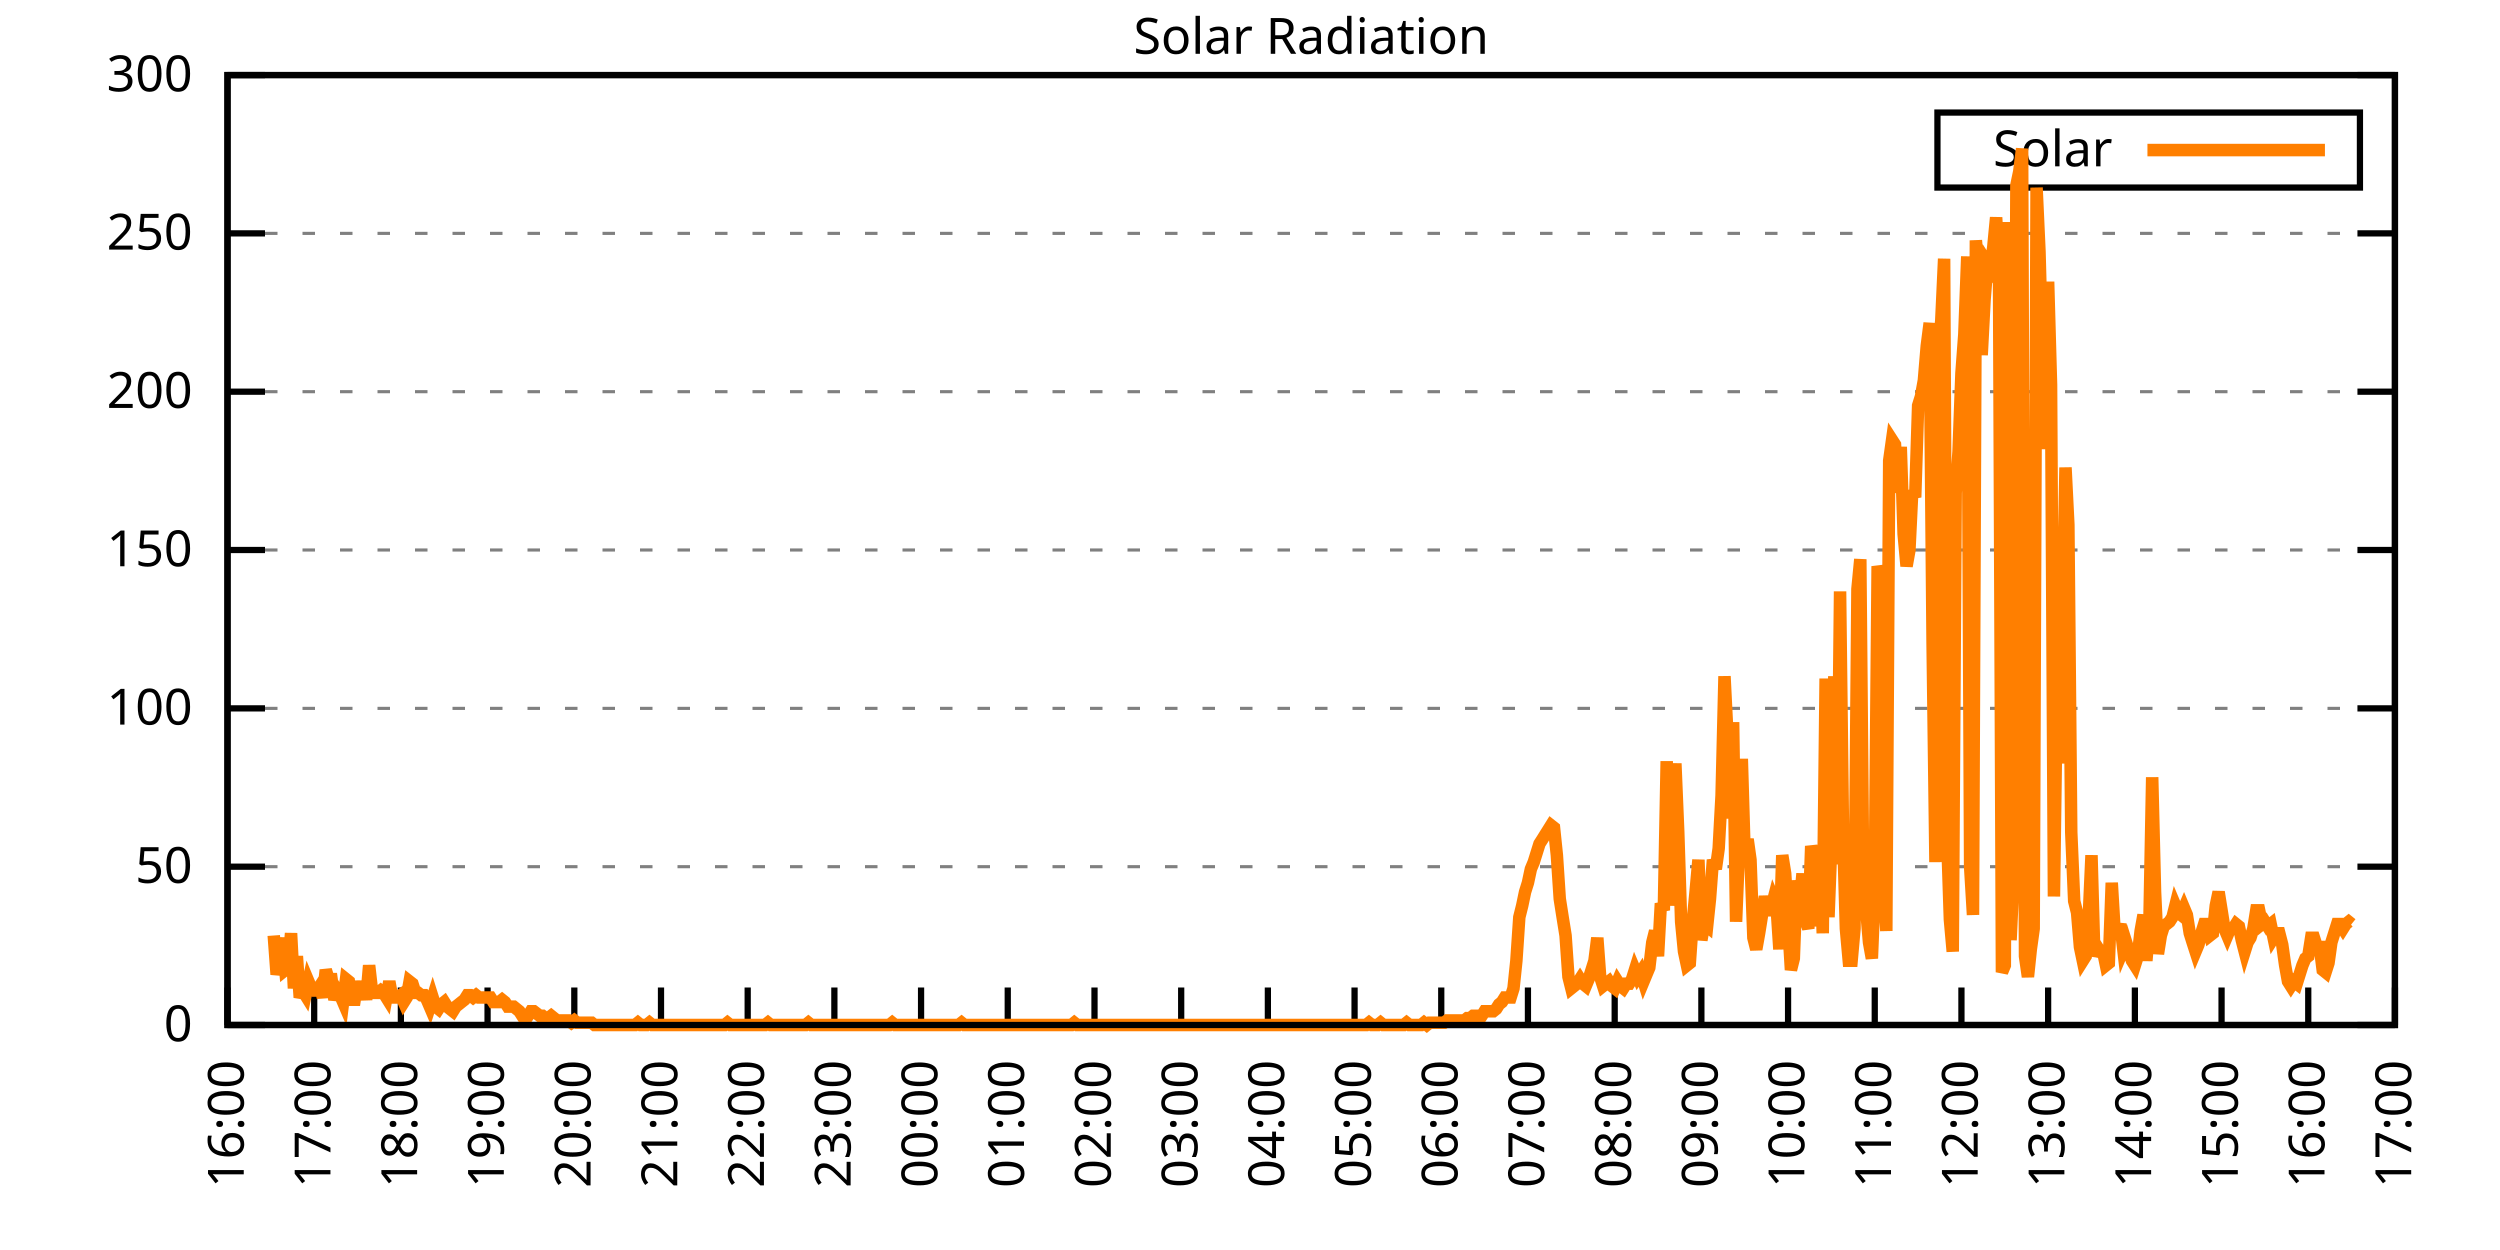
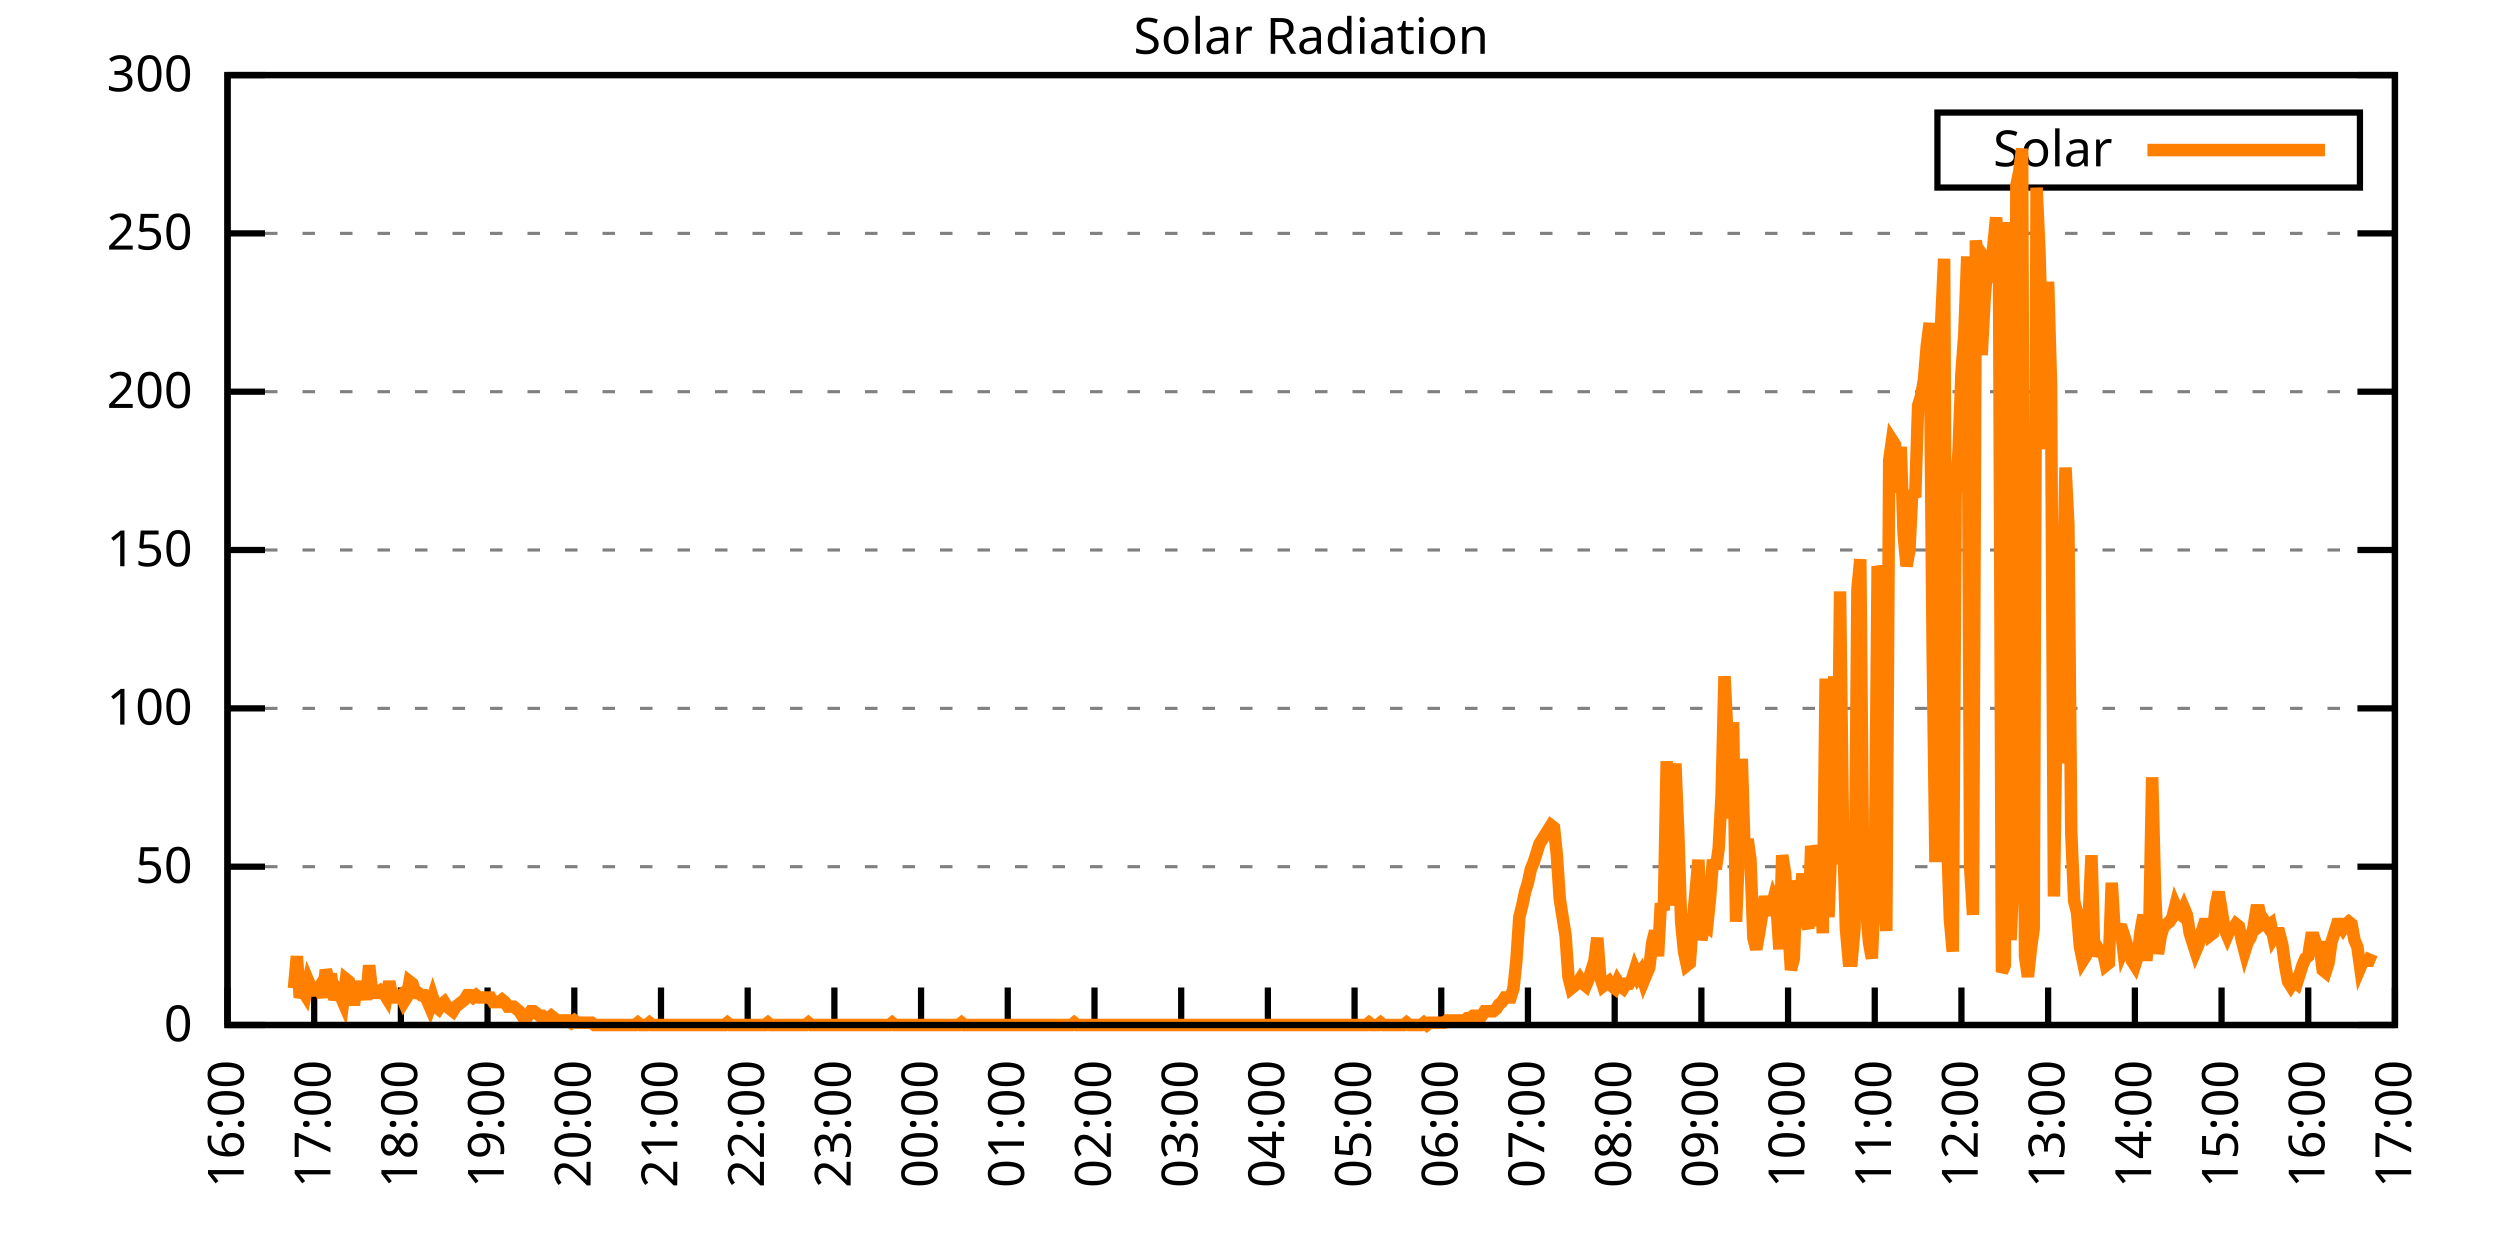
<svg xmlns="http://www.w3.org/2000/svg" xmlns:xlink="http://www.w3.org/1999/xlink" width="400" height="200" viewBox="0 0 400 200">
  <g id="gnuplot_canvas">
    <rect x="0" y="0" width="400" height="200" fill="none" />
    <defs>
      <circle id="gpDot" r="0.5" stroke-width="0.5" stroke="currentColor" />
      <path id="gpPt0" stroke-width="0.333" stroke="currentColor" d="M-1,0 h2 M0,-1 v2" />
      <path id="gpPt1" stroke-width="0.333" stroke="currentColor" d="M-1,-1 L1,1 M1,-1 L-1,1" />
      <path id="gpPt2" stroke-width="0.333" stroke="currentColor" d="M-1,0 L1,0 M0,-1 L0,1 M-1,-1 L1,1 M-1,1 L1,-1" />
      <rect id="gpPt3" stroke-width="0.333" stroke="currentColor" x="-1" y="-1" width="2" height="2" />
      <rect id="gpPt4" stroke-width="0.333" stroke="currentColor" fill="currentColor" x="-1" y="-1" width="2" height="2" />
      <circle id="gpPt5" stroke-width="0.333" stroke="currentColor" cx="0" cy="0" r="1" />
      <use xlink:href="#gpPt5" id="gpPt6" fill="currentColor" stroke="none" />
      <path id="gpPt7" stroke-width="0.333" stroke="currentColor" d="M0,-1.33 L-1.33,0.67 L1.33,0.67 z" />
      <use xlink:href="#gpPt7" id="gpPt8" fill="currentColor" stroke="none" />
      <use xlink:href="#gpPt7" id="gpPt9" stroke="currentColor" transform="rotate(180)" />
      <use xlink:href="#gpPt9" id="gpPt10" fill="currentColor" stroke="none" />
      <use xlink:href="#gpPt3" id="gpPt11" stroke="currentColor" transform="rotate(45)" />
      <use xlink:href="#gpPt11" id="gpPt12" fill="currentColor" stroke="none" />
      <path id="gpPt13" stroke-width="0.333" stroke="currentColor" d="M0,1.330 L1.265,0.411 L0.782,-1.067 L-0.782,-1.076 L-1.265,0.411 z" />
      <use xlink:href="#gpPt13" id="gpPt14" fill="currentColor" stroke="none" />
      <filter id="textbox" filterUnits="objectBoundingBox" x="0" y="0" height="1" width="1">
        <feFlood flood-color="white" flood-opacity="1" result="bgnd" />
        <feComposite in="SourceGraphic" in2="bgnd" operator="atop" />
      </filter>
      <filter id="greybox" filterUnits="objectBoundingBox" x="0" y="0" height="1" width="1">
        <feFlood flood-color="lightgrey" flood-opacity="1" result="grey" />
        <feComposite in="SourceGraphic" in2="grey" operator="atop" />
      </filter>
    </defs>
    <g fill="none" color="white" stroke="currentColor" stroke-width="1.00" stroke-linecap="butt" stroke-linejoin="miter">
</g>
    <g fill="none" color="black" stroke="currentColor" stroke-width="1.00" stroke-linecap="butt" stroke-linejoin="miter">
      <g stroke="none" shape-rendering="crispEdges">
        <polygon fill="rgb(255, 255, 255)" points="36.40,164.00 383.18,164.00 383.18,12.02 36.40,12.02 " />
      </g>
    </g>
    <g fill="none" color="black" stroke="currentColor" stroke-width="1.00" stroke-linecap="butt" stroke-linejoin="miter">
</g>
    <g fill="none" color="black" stroke="black" stroke-width="0.50" stroke-linecap="butt" stroke-linejoin="miter">
</g>
    <g fill="none" color="gray" stroke="currentColor" stroke-width="0.50" stroke-linecap="butt" stroke-linejoin="miter">
      <path stroke="gray" stroke-dasharray="2,4" class="gridline" d="M36.40,164.00 L383.19,164.00  " />
    </g>
    <g fill="none" color="gray" stroke="gray" stroke-width="1.00" stroke-linecap="butt" stroke-linejoin="miter">
</g>
    <g fill="none" color="black" stroke="currentColor" stroke-width="1.00" stroke-linecap="butt" stroke-linejoin="miter">
      <path stroke="black" d="M36.40,164.00 L42.40,164.00 M383.19,164.00 L377.19,164.00  " />
      <g transform="translate(30.80,166.60)" stroke="none" fill="black" font-family="Sans" font-size="8.00" text-anchor="end">
        <text>
          <tspan font-family="Sans"> 0</tspan>
        </text>
      </g>
    </g>
    <g fill="none" color="black" stroke="currentColor" stroke-width="1.00" stroke-linecap="butt" stroke-linejoin="miter">
</g>
    <g fill="none" color="black" stroke="black" stroke-width="0.50" stroke-linecap="butt" stroke-linejoin="miter">
</g>
    <g fill="none" color="gray" stroke="currentColor" stroke-width="0.50" stroke-linecap="butt" stroke-linejoin="miter">
      <path stroke="gray" stroke-dasharray="2,4" class="gridline" d="M36.40,138.67 L383.19,138.67  " />
    </g>
    <g fill="none" color="gray" stroke="gray" stroke-width="1.00" stroke-linecap="butt" stroke-linejoin="miter">
</g>
    <g fill="none" color="black" stroke="currentColor" stroke-width="1.00" stroke-linecap="butt" stroke-linejoin="miter">
      <path stroke="black" d="M36.40,138.67 L42.40,138.67 M383.19,138.67 L377.19,138.67  " />
      <g transform="translate(30.80,141.27)" stroke="none" fill="black" font-family="Sans" font-size="8.00" text-anchor="end">
        <text>
          <tspan font-family="Sans"> 50</tspan>
        </text>
      </g>
    </g>
    <g fill="none" color="black" stroke="currentColor" stroke-width="1.00" stroke-linecap="butt" stroke-linejoin="miter">
</g>
    <g fill="none" color="black" stroke="black" stroke-width="0.50" stroke-linecap="butt" stroke-linejoin="miter">
</g>
    <g fill="none" color="gray" stroke="currentColor" stroke-width="0.50" stroke-linecap="butt" stroke-linejoin="miter">
      <path stroke="gray" stroke-dasharray="2,4" class="gridline" d="M36.40,113.34 L383.19,113.34  " />
    </g>
    <g fill="none" color="gray" stroke="gray" stroke-width="1.00" stroke-linecap="butt" stroke-linejoin="miter">
</g>
    <g fill="none" color="black" stroke="currentColor" stroke-width="1.00" stroke-linecap="butt" stroke-linejoin="miter">
      <path stroke="black" d="M36.40,113.34 L42.40,113.34 M383.19,113.34 L377.19,113.34  " />
      <g transform="translate(30.80,115.94)" stroke="none" fill="black" font-family="Sans" font-size="8.00" text-anchor="end">
        <text>
          <tspan font-family="Sans"> 100</tspan>
        </text>
      </g>
    </g>
    <g fill="none" color="black" stroke="currentColor" stroke-width="1.00" stroke-linecap="butt" stroke-linejoin="miter">
</g>
    <g fill="none" color="black" stroke="black" stroke-width="0.50" stroke-linecap="butt" stroke-linejoin="miter">
</g>
    <g fill="none" color="gray" stroke="currentColor" stroke-width="0.50" stroke-linecap="butt" stroke-linejoin="miter">
      <path stroke="gray" stroke-dasharray="2,4" class="gridline" d="M36.40,88.00 L383.19,88.00  " />
    </g>
    <g fill="none" color="gray" stroke="gray" stroke-width="1.00" stroke-linecap="butt" stroke-linejoin="miter">
</g>
    <g fill="none" color="black" stroke="currentColor" stroke-width="1.00" stroke-linecap="butt" stroke-linejoin="miter">
      <path stroke="black" d="M36.40,88.00 L42.40,88.00 M383.19,88.00 L377.19,88.00  " />
      <g transform="translate(30.80,90.60)" stroke="none" fill="black" font-family="Sans" font-size="8.00" text-anchor="end">
        <text>
          <tspan font-family="Sans"> 150</tspan>
        </text>
      </g>
    </g>
    <g fill="none" color="black" stroke="currentColor" stroke-width="1.00" stroke-linecap="butt" stroke-linejoin="miter">
</g>
    <g fill="none" color="black" stroke="black" stroke-width="0.50" stroke-linecap="butt" stroke-linejoin="miter">
</g>
    <g fill="none" color="gray" stroke="currentColor" stroke-width="0.50" stroke-linecap="butt" stroke-linejoin="miter">
      <path stroke="gray" stroke-dasharray="2,4" class="gridline" d="M36.40,62.67 L383.19,62.67  " />
    </g>
    <g fill="none" color="gray" stroke="gray" stroke-width="1.00" stroke-linecap="butt" stroke-linejoin="miter">
</g>
    <g fill="none" color="black" stroke="currentColor" stroke-width="1.00" stroke-linecap="butt" stroke-linejoin="miter">
      <path stroke="black" d="M36.40,62.67 L42.40,62.67 M383.19,62.67 L377.19,62.67  " />
      <g transform="translate(30.80,65.27)" stroke="none" fill="black" font-family="Sans" font-size="8.00" text-anchor="end">
        <text>
          <tspan font-family="Sans"> 200</tspan>
        </text>
      </g>
    </g>
    <g fill="none" color="black" stroke="currentColor" stroke-width="1.00" stroke-linecap="butt" stroke-linejoin="miter">
</g>
    <g fill="none" color="black" stroke="black" stroke-width="0.50" stroke-linecap="butt" stroke-linejoin="miter">
</g>
    <g fill="none" color="gray" stroke="currentColor" stroke-width="0.50" stroke-linecap="butt" stroke-linejoin="miter">
      <path stroke="gray" stroke-dasharray="2,4" class="gridline" d="M36.40,37.34 L383.19,37.34  " />
    </g>
    <g fill="none" color="gray" stroke="gray" stroke-width="1.00" stroke-linecap="butt" stroke-linejoin="miter">
</g>
    <g fill="none" color="black" stroke="currentColor" stroke-width="1.00" stroke-linecap="butt" stroke-linejoin="miter">
      <path stroke="black" d="M36.40,37.34 L42.40,37.34 M383.19,37.34 L377.19,37.34  " />
      <g transform="translate(30.80,39.94)" stroke="none" fill="black" font-family="Sans" font-size="8.00" text-anchor="end">
        <text>
          <tspan font-family="Sans"> 250</tspan>
        </text>
      </g>
    </g>
    <g fill="none" color="black" stroke="currentColor" stroke-width="1.00" stroke-linecap="butt" stroke-linejoin="miter">
</g>
    <g fill="none" color="black" stroke="black" stroke-width="0.50" stroke-linecap="butt" stroke-linejoin="miter">
</g>
    <g fill="none" color="gray" stroke="currentColor" stroke-width="0.50" stroke-linecap="butt" stroke-linejoin="miter">
      <path stroke="gray" stroke-dasharray="2,4" class="gridline" d="M36.40,12.01 L383.19,12.01  " />
    </g>
    <g fill="none" color="gray" stroke="gray" stroke-width="1.00" stroke-linecap="butt" stroke-linejoin="miter">
</g>
    <g fill="none" color="black" stroke="currentColor" stroke-width="1.00" stroke-linecap="butt" stroke-linejoin="miter">
      <path stroke="black" d="M36.40,12.01 L42.40,12.01 M383.19,12.01 L377.19,12.01  " />
      <g transform="translate(30.80,14.61)" stroke="none" fill="black" font-family="Sans" font-size="8.00" text-anchor="end">
        <text>
          <tspan font-family="Sans"> 300</tspan>
        </text>
      </g>
    </g>
    <g fill="none" color="black" stroke="currentColor" stroke-width="1.00" stroke-linecap="butt" stroke-linejoin="miter">
      <path stroke="black" d="M36.40,164.00 L36.40,158.00  " />
      <g transform="translate(39.00,169.60) rotate(270.00)" stroke="none" fill="black" font-family="Sans" font-size="8.00" text-anchor="end">
        <text>
          <tspan font-family="Sans">16:00</tspan>
        </text>
      </g>
    </g>
    <g fill="none" color="black" stroke="currentColor" stroke-width="1.00" stroke-linecap="butt" stroke-linejoin="miter">
      <path stroke="black" d="M50.27,164.00 L50.27,158.00  " />
      <g transform="translate(52.87,169.60) rotate(270.00)" stroke="none" fill="black" font-family="Sans" font-size="8.00" text-anchor="end">
        <text>
          <tspan font-family="Sans">17:00</tspan>
        </text>
      </g>
    </g>
    <g fill="none" color="black" stroke="currentColor" stroke-width="1.00" stroke-linecap="butt" stroke-linejoin="miter">
      <path stroke="black" d="M64.14,164.00 L64.14,158.00  " />
      <g transform="translate(66.74,169.60) rotate(270.00)" stroke="none" fill="black" font-family="Sans" font-size="8.00" text-anchor="end">
        <text>
          <tspan font-family="Sans">18:00</tspan>
        </text>
      </g>
    </g>
    <g fill="none" color="black" stroke="currentColor" stroke-width="1.00" stroke-linecap="butt" stroke-linejoin="miter">
      <path stroke="black" d="M78.01,164.00 L78.01,158.00  " />
      <g transform="translate(80.61,169.60) rotate(270.00)" stroke="none" fill="black" font-family="Sans" font-size="8.00" text-anchor="end">
        <text>
          <tspan font-family="Sans">19:00</tspan>
        </text>
      </g>
    </g>
    <g fill="none" color="black" stroke="currentColor" stroke-width="1.00" stroke-linecap="butt" stroke-linejoin="miter">
      <path stroke="black" d="M91.89,164.00 L91.89,158.00  " />
      <g transform="translate(94.49,169.60) rotate(270.00)" stroke="none" fill="black" font-family="Sans" font-size="8.00" text-anchor="end">
        <text>
          <tspan font-family="Sans">20:00</tspan>
        </text>
      </g>
    </g>
    <g fill="none" color="black" stroke="currentColor" stroke-width="1.00" stroke-linecap="butt" stroke-linejoin="miter">
      <path stroke="black" d="M105.76,164.00 L105.76,158.00  " />
      <g transform="translate(108.36,169.60) rotate(270.00)" stroke="none" fill="black" font-family="Sans" font-size="8.00" text-anchor="end">
        <text>
          <tspan font-family="Sans">21:00</tspan>
        </text>
      </g>
    </g>
    <g fill="none" color="black" stroke="currentColor" stroke-width="1.00" stroke-linecap="butt" stroke-linejoin="miter">
      <path stroke="black" d="M119.63,164.00 L119.63,158.00  " />
      <g transform="translate(122.23,169.60) rotate(270.00)" stroke="none" fill="black" font-family="Sans" font-size="8.00" text-anchor="end">
        <text>
          <tspan font-family="Sans">22:00</tspan>
        </text>
      </g>
    </g>
    <g fill="none" color="black" stroke="currentColor" stroke-width="1.00" stroke-linecap="butt" stroke-linejoin="miter">
      <path stroke="black" d="M133.50,164.00 L133.50,158.00  " />
      <g transform="translate(136.10,169.60) rotate(270.00)" stroke="none" fill="black" font-family="Sans" font-size="8.00" text-anchor="end">
        <text>
          <tspan font-family="Sans">23:00</tspan>
        </text>
      </g>
    </g>
    <g fill="none" color="black" stroke="currentColor" stroke-width="1.00" stroke-linecap="butt" stroke-linejoin="miter">
      <path stroke="black" d="M147.37,164.00 L147.37,158.00  " />
      <g transform="translate(149.97,169.60) rotate(270.00)" stroke="none" fill="black" font-family="Sans" font-size="8.00" text-anchor="end">
        <text>
          <tspan font-family="Sans">00:00</tspan>
        </text>
      </g>
    </g>
    <g fill="none" color="black" stroke="currentColor" stroke-width="1.00" stroke-linecap="butt" stroke-linejoin="miter">
      <path stroke="black" d="M161.24,164.00 L161.24,158.00  " />
      <g transform="translate(163.84,169.60) rotate(270.00)" stroke="none" fill="black" font-family="Sans" font-size="8.00" text-anchor="end">
        <text>
          <tspan font-family="Sans">01:00</tspan>
        </text>
      </g>
    </g>
    <g fill="none" color="black" stroke="currentColor" stroke-width="1.00" stroke-linecap="butt" stroke-linejoin="miter">
      <path stroke="black" d="M175.12,164.00 L175.12,158.00  " />
      <g transform="translate(177.72,169.60) rotate(270.00)" stroke="none" fill="black" font-family="Sans" font-size="8.00" text-anchor="end">
        <text>
          <tspan font-family="Sans">02:00</tspan>
        </text>
      </g>
    </g>
    <g fill="none" color="black" stroke="currentColor" stroke-width="1.00" stroke-linecap="butt" stroke-linejoin="miter">
      <path stroke="black" d="M188.99,164.00 L188.99,158.00  " />
      <g transform="translate(191.59,169.60) rotate(270.00)" stroke="none" fill="black" font-family="Sans" font-size="8.00" text-anchor="end">
        <text>
          <tspan font-family="Sans">03:00</tspan>
        </text>
      </g>
    </g>
    <g fill="none" color="black" stroke="currentColor" stroke-width="1.00" stroke-linecap="butt" stroke-linejoin="miter">
      <path stroke="black" d="M202.86,164.00 L202.86,158.00  " />
      <g transform="translate(205.46,169.60) rotate(270.00)" stroke="none" fill="black" font-family="Sans" font-size="8.00" text-anchor="end">
        <text>
          <tspan font-family="Sans">04:00</tspan>
        </text>
      </g>
    </g>
    <g fill="none" color="black" stroke="currentColor" stroke-width="1.00" stroke-linecap="butt" stroke-linejoin="miter">
      <path stroke="black" d="M216.73,164.00 L216.73,158.00  " />
      <g transform="translate(219.33,169.60) rotate(270.00)" stroke="none" fill="black" font-family="Sans" font-size="8.00" text-anchor="end">
        <text>
          <tspan font-family="Sans">05:00</tspan>
        </text>
      </g>
    </g>
    <g fill="none" color="black" stroke="currentColor" stroke-width="1.00" stroke-linecap="butt" stroke-linejoin="miter">
      <path stroke="black" d="M230.60,164.00 L230.60,158.00  " />
      <g transform="translate(233.20,169.60) rotate(270.00)" stroke="none" fill="black" font-family="Sans" font-size="8.00" text-anchor="end">
        <text>
          <tspan font-family="Sans">06:00</tspan>
        </text>
      </g>
    </g>
    <g fill="none" color="black" stroke="currentColor" stroke-width="1.00" stroke-linecap="butt" stroke-linejoin="miter">
      <path stroke="black" d="M244.47,164.00 L244.47,158.00  " />
      <g transform="translate(247.07,169.60) rotate(270.00)" stroke="none" fill="black" font-family="Sans" font-size="8.00" text-anchor="end">
        <text>
          <tspan font-family="Sans">07:00</tspan>
        </text>
      </g>
    </g>
    <g fill="none" color="black" stroke="currentColor" stroke-width="1.00" stroke-linecap="butt" stroke-linejoin="miter">
      <path stroke="black" d="M258.35,164.00 L258.35,158.00  " />
      <g transform="translate(260.95,169.60) rotate(270.00)" stroke="none" fill="black" font-family="Sans" font-size="8.00" text-anchor="end">
        <text>
          <tspan font-family="Sans">08:00</tspan>
        </text>
      </g>
    </g>
    <g fill="none" color="black" stroke="currentColor" stroke-width="1.00" stroke-linecap="butt" stroke-linejoin="miter">
      <path stroke="black" d="M272.22,164.00 L272.22,158.00  " />
      <g transform="translate(274.82,169.60) rotate(270.00)" stroke="none" fill="black" font-family="Sans" font-size="8.00" text-anchor="end">
        <text>
          <tspan font-family="Sans">09:00</tspan>
        </text>
      </g>
    </g>
    <g fill="none" color="black" stroke="currentColor" stroke-width="1.00" stroke-linecap="butt" stroke-linejoin="miter">
      <path stroke="black" d="M286.09,164.00 L286.09,158.00  " />
      <g transform="translate(288.69,169.60) rotate(270.00)" stroke="none" fill="black" font-family="Sans" font-size="8.00" text-anchor="end">
        <text>
          <tspan font-family="Sans">10:00</tspan>
        </text>
      </g>
    </g>
    <g fill="none" color="black" stroke="currentColor" stroke-width="1.00" stroke-linecap="butt" stroke-linejoin="miter">
      <path stroke="black" d="M299.96,164.00 L299.96,158.00  " />
      <g transform="translate(302.56,169.60) rotate(270.00)" stroke="none" fill="black" font-family="Sans" font-size="8.00" text-anchor="end">
        <text>
          <tspan font-family="Sans">11:00</tspan>
        </text>
      </g>
    </g>
    <g fill="none" color="black" stroke="currentColor" stroke-width="1.00" stroke-linecap="butt" stroke-linejoin="miter">
      <path stroke="black" d="M313.83,164.00 L313.83,158.00  " />
      <g transform="translate(316.43,169.60) rotate(270.00)" stroke="none" fill="black" font-family="Sans" font-size="8.00" text-anchor="end">
        <text>
          <tspan font-family="Sans">12:00</tspan>
        </text>
      </g>
    </g>
    <g fill="none" color="black" stroke="currentColor" stroke-width="1.00" stroke-linecap="butt" stroke-linejoin="miter">
      <path stroke="black" d="M327.70,164.00 L327.70,158.00  " />
      <g transform="translate(330.30,169.60) rotate(270.00)" stroke="none" fill="black" font-family="Sans" font-size="8.00" text-anchor="end">
        <text>
          <tspan font-family="Sans">13:00</tspan>
        </text>
      </g>
    </g>
    <g fill="none" color="black" stroke="currentColor" stroke-width="1.00" stroke-linecap="butt" stroke-linejoin="miter">
      <path stroke="black" d="M341.58,164.00 L341.58,158.00  " />
      <g transform="translate(344.18,169.60) rotate(270.00)" stroke="none" fill="black" font-family="Sans" font-size="8.00" text-anchor="end">
        <text>
          <tspan font-family="Sans">14:00</tspan>
        </text>
      </g>
    </g>
    <g fill="none" color="black" stroke="currentColor" stroke-width="1.00" stroke-linecap="butt" stroke-linejoin="miter">
      <path stroke="black" d="M355.45,164.00 L355.45,158.00  " />
      <g transform="translate(358.05,169.60) rotate(270.00)" stroke="none" fill="black" font-family="Sans" font-size="8.00" text-anchor="end">
        <text>
          <tspan font-family="Sans">15:00</tspan>
        </text>
      </g>
    </g>
    <g fill="none" color="black" stroke="currentColor" stroke-width="1.00" stroke-linecap="butt" stroke-linejoin="miter">
      <path stroke="black" d="M369.32,164.00 L369.32,158.00  " />
      <g transform="translate(371.92,169.60) rotate(270.00)" stroke="none" fill="black" font-family="Sans" font-size="8.00" text-anchor="end">
        <text>
          <tspan font-family="Sans">16:00</tspan>
        </text>
      </g>
    </g>
    <g fill="none" color="black" stroke="currentColor" stroke-width="1.00" stroke-linecap="butt" stroke-linejoin="miter">
      <path stroke="black" d="M383.19,164.00 L383.19,158.00  " />
      <g transform="translate(385.79,169.60) rotate(270.00)" stroke="none" fill="black" font-family="Sans" font-size="8.00" text-anchor="end">
        <text>
          <tspan font-family="Sans">17:00</tspan>
        </text>
      </g>
    </g>
    <g fill="none" color="black" stroke="currentColor" stroke-width="1.00" stroke-linecap="butt" stroke-linejoin="miter">
</g>
    <g fill="none" color="black" stroke="currentColor" stroke-width="1.00" stroke-linecap="butt" stroke-linejoin="miter">
      <path stroke="black" d="M36.40,12.01 L36.40,164.00 L383.19,164.00 L383.19,12.01 L36.40,12.01 Z  " />
    </g>
    <g fill="none" color="black" stroke="currentColor" stroke-width="1.00" stroke-linecap="butt" stroke-linejoin="miter">
</g>
    <g fill="none" color="black" stroke="currentColor" stroke-width="1.00" stroke-linecap="butt" stroke-linejoin="miter">
      <path stroke="black" d="M309.99,30.01 L309.99,18.01 L377.59,18.01 L377.59,30.01 L309.99,30.01 Z  " />
    </g>
    <g id="Solar_Radiation_plot_1">
      <g fill="none" color="white" stroke="black" stroke-width="2.00" stroke-linecap="butt" stroke-linejoin="miter">
</g>
      <g fill="none" color="black" stroke="currentColor" stroke-width="2.00" stroke-linecap="butt" stroke-linejoin="miter">
        <g transform="translate(337.99,26.61)" stroke="none" fill="black" font-family="Sans" font-size="8.00" text-anchor="end">
          <text>
            <tspan font-family="Sans">Solar</tspan>
          </text>
        </g>
      </g>
      <g fill="none" color="black" stroke="currentColor" stroke-width="2.00" stroke-linecap="butt" stroke-linejoin="miter">
-         <path stroke="rgb(255, 127,   0)" d="M343.59,24.01 L371.99,24.01 M43.80,149.68 L44.26,155.92 L44.72,154.09 L45.19,150.05 L45.65,155.19 L46.11,154.82   L46.57,149.32 L47.03,158.13 L47.50,152.99 L47.96,159.60 L48.42,158.49 L48.88,159.23 L49.35,157.03 L49.81,158.13   L50.27,158.49 L50.73,158.49 L51.20,157.76 L51.66,159.60 L52.12,155.19 L52.58,156.66 L53.05,156.66 L53.51,159.96   L53.97,158.49 L54.43,159.23 L54.90,160.33 L55.36,156.66 L55.82,157.03 L56.28,159.96 L56.75,159.96 L57.21,157.03   L57.67,159.60 L58.13,157.03 L58.59,159.96 L59.06,154.46 L59.52,158.49 L59.98,158.86 L60.44,158.86 L60.91,158.49   L61.37,158.86 L61.83,159.60 L62.29,157.03 L62.76,159.60 L63.22,159.60 L63.68,159.60 L64.14,159.23 L64.61,160.33   L65.07,159.60 L65.53,157.03 L65.99,157.39 L66.46,158.86 L66.92,158.86 L67.38,159.23 L67.84,159.23 L68.30,159.96   L68.77,161.06 L69.23,159.60 L69.69,161.06 L70.15,161.43 L70.62,160.70 L71.08,160.33 L71.54,161.06 L72.00,161.43   L72.47,161.80 L72.93,161.06 L73.39,160.70 L73.85,160.33 L74.32,159.96 L74.78,159.23 L75.24,159.23 L75.70,159.60   L76.17,159.23 L76.63,159.60 L77.09,159.60 L77.55,159.60 L78.01,159.60 L78.48,159.60 L78.94,160.33 L79.40,160.33   L79.86,160.33 L80.33,159.96 L80.79,160.33 L81.25,161.06 L81.71,161.06 L82.18,161.06 L82.64,161.43 L83.10,161.80   L83.56,162.53 L84.03,162.53 L84.49,162.53 L84.95,161.80 L85.41,161.80 L85.88,162.16 L86.34,162.53 L86.80,162.53   L87.26,162.90 L87.72,162.90 L88.19,162.53 L88.65,162.90 L89.11,163.27 L89.57,163.27 L90.04,163.27 L90.50,163.27   L90.96,163.27 L91.42,163.63 L91.89,163.27 L92.35,163.63 L92.81,163.63 L93.27,163.63 L93.74,163.63 L94.20,163.63   L94.66,163.63 L95.12,164.00 L95.59,164.00 L96.05,164.00 L96.51,164.00 L96.97,164.00 L97.44,164.00 L97.90,164.00   L98.36,164.00 L98.82,164.00 L99.28,164.00 L99.75,164.00 L100.21,164.00 L100.67,164.00 L101.13,164.00 L101.60,164.00   L102.06,163.63 L102.52,164.00 L102.98,164.00 L103.45,164.00 L103.91,163.63 L104.37,164.00 L104.83,164.00 L105.30,164.00   L105.76,164.00 L106.22,164.00 L106.68,164.00 L107.15,164.00 L107.61,164.00 L108.07,164.00 L108.53,164.00 L108.99,164.00   L109.46,164.00 L109.92,164.00 L110.38,164.00 L110.84,164.00 L111.31,164.00 L111.77,164.00 L112.23,164.00 L112.69,164.00   L113.16,164.00 L113.62,164.00 L114.08,164.00 L114.54,164.00 L115.01,164.00 L115.47,164.00 L115.93,164.00 L116.39,163.63   L116.86,164.00 L117.32,164.00 L117.78,164.00 L118.24,164.00 L118.70,164.00 L119.17,164.00 L119.63,164.00 L120.09,164.00   L120.55,164.00 L121.02,164.00 L121.48,164.00 L121.94,164.00 L122.40,164.00 L122.87,163.63 L123.33,164.00 L123.79,164.00   L124.25,164.00 L124.72,164.00 L125.18,164.00 L125.64,164.00 L126.10,164.00 L126.57,164.00 L127.03,164.00 L127.49,164.00   L127.95,164.00 L128.41,164.00 L128.88,164.00 L129.34,163.63 L129.80,164.00 L130.26,164.00 L130.73,164.00 L131.19,164.00   L131.65,164.00 L132.11,164.00 L132.58,164.00 L133.04,164.00 L133.50,164.00 L133.96,164.00 L134.43,164.00 L134.89,164.00   L135.35,164.00 L135.81,164.00 L136.28,164.00 L136.74,164.00 L137.20,164.00 L137.66,164.00 L138.13,164.00 L138.59,164.00   L139.05,164.00 L139.51,164.00 L139.97,164.00 L140.44,164.00 L140.90,164.00 L141.36,164.00 L141.82,164.00 L142.29,164.00   L142.75,163.63 L143.21,164.00 L143.67,164.00 L144.14,164.00 L144.60,164.00 L145.06,164.00 L145.52,164.00 L145.99,164.00   L146.45,164.00 L146.91,164.00 L147.37,164.00 L147.84,164.00 L148.30,164.00 L148.76,164.00 L149.22,164.00 L149.68,164.00   L150.15,164.00 L150.61,164.00 L151.07,164.00 L151.53,164.00 L152.00,164.00 L152.46,164.00 L152.92,164.00 L153.38,164.00   L153.85,163.63 L154.31,164.00 L154.77,164.00 L155.23,164.00 L155.70,164.00 L156.16,164.00 L156.62,164.00 L157.08,164.00   L157.55,164.00 L158.01,164.00 L158.47,164.00 L158.93,164.00 L159.39,164.00 L159.86,164.00 L160.32,164.00 L160.78,164.00   L161.24,164.00 L161.71,164.00 L162.17,164.00 L162.63,164.00 L163.09,164.00 L163.56,164.00 L164.02,164.00 L164.48,164.00   L164.94,164.00 L165.41,164.00 L165.87,164.00 L166.33,164.00 L166.79,164.00 L167.26,164.00 L167.72,164.00 L168.18,164.00   L168.64,164.00 L169.10,164.00 L169.57,164.00 L170.03,164.00 L170.49,164.00 L170.95,164.00 L171.42,164.00 L171.88,163.63   L172.34,164.00 L172.80,164.00 L173.27,164.00 L173.73,164.00 L174.19,164.00 L174.65,164.00 L175.12,164.00 L175.58,164.00   L176.04,164.00 L176.50,164.00 L176.97,164.00 L177.43,164.00 L177.89,164.00 L178.35,164.00 L178.82,164.00 L179.28,164.00   L179.74,164.00 L180.20,164.00 L180.66,164.00 L181.13,164.00 L181.59,164.00 L182.05,164.00 L182.51,164.00 L182.98,164.00   L183.44,164.00 L183.90,164.00 L184.36,164.00 L184.83,164.00 L185.29,164.00 L185.75,164.00 L186.21,164.00 L186.68,164.00   L187.14,164.00 L187.60,164.00 L188.06,164.00 L188.53,164.00 L188.99,164.00 L189.45,164.00 L189.91,164.00 L190.37,164.00   L190.84,164.00 L191.30,164.00 L191.76,164.00 L192.22,164.00 L192.69,164.00 L193.15,164.00 L193.61,164.00 L194.07,164.00   L194.54,164.00 L195.00,164.00 L195.46,164.00 L195.92,164.00 L196.39,164.00 L196.85,164.00 L197.31,164.00 L197.77,164.00   L198.24,164.00 L198.70,164.00 L199.16,164.00 L199.62,164.00 L200.08,164.00 L200.55,164.00 L201.01,164.00 L201.47,164.00   L201.93,164.00 L202.40,164.00 L202.86,164.00 L203.32,164.00 L203.78,164.00 L204.25,164.00 L204.71,164.00 L205.17,164.00   L205.63,164.00 L206.10,164.00 L206.56,164.00 L207.02,164.00 L207.48,164.00 L207.95,164.00 L208.41,164.00 L208.87,164.00   L209.33,164.00 L209.80,164.00 L210.26,164.00 L210.72,164.00 L211.18,164.00 L211.64,164.00 L212.11,164.00 L212.57,164.00   L213.03,164.00 L213.49,164.00 L213.96,164.00 L214.42,164.00 L214.88,164.00 L215.34,164.00 L215.81,164.00 L216.27,164.00   L216.73,164.00 L217.19,164.00 L217.66,164.00 L218.12,164.00 L218.58,164.00 L219.04,163.63 L219.51,164.00 L219.97,164.00   L220.43,164.00 L220.89,163.63 L221.35,164.00 L221.82,164.00 L222.28,164.00 L222.74,164.00 L223.20,164.00 L223.67,164.00   L224.13,164.00 L224.59,164.00 L225.05,163.63 L225.52,164.00 L225.98,164.00 L226.44,164.00 L226.90,164.00 L227.37,164.00   L227.83,163.63 L228.29,164.00 L228.75,163.63 L229.22,163.63 L229.68,163.63 L230.14,163.63 L230.60,163.63 L231.06,163.63   L231.53,163.27 L231.99,163.27 L232.45,163.27 L232.91,163.27 L233.38,163.27 L233.84,163.27 L234.30,163.27 L234.76,162.90   L235.23,162.90 L235.69,162.53 L236.15,162.53 L236.61,162.53 L237.08,162.53 L237.54,161.80 L238.00,161.80 L238.46,161.80   L238.93,161.80 L239.39,161.43 L239.85,160.70 L240.31,160.33 L240.77,159.60 L241.24,159.60 L241.70,159.60 L242.16,158.13   L242.62,153.72 L243.09,146.75 L243.55,144.91 L244.01,142.71 L244.47,141.24 L244.94,139.04 L245.40,137.94 L245.86,136.47   L246.32,135.00 L246.79,134.27 L247.25,133.53 L247.71,132.80 L248.17,132.06 L248.64,132.43 L249.10,136.84 L249.56,143.81   L250.02,146.75 L250.49,149.68 L250.95,156.29 L251.41,158.13 L251.87,157.76 L252.33,157.39 L252.80,156.66 L253.26,157.39   L253.72,157.76 L254.18,156.66 L254.65,155.19 L255.11,153.72 L255.57,150.05 L256.03,156.29 L256.50,157.76 L256.96,157.39   L257.42,157.03 L257.88,157.76 L258.35,158.13 L258.81,157.03 L259.27,157.76 L259.73,158.13 L260.20,157.39 L260.66,157.39   L261.12,156.66 L261.58,155.19 L262.04,156.29 L262.51,155.56 L262.97,157.03 L263.43,155.92 L263.89,154.82 L264.36,150.79   L264.82,148.95 L265.28,152.99 L265.74,144.55 L266.21,145.65 L266.67,121.79 L267.13,144.91 L267.59,132.43 L268.06,122.15   L268.52,133.17 L268.98,147.48 L269.44,152.25 L269.91,154.46 L270.37,154.09 L270.83,147.48 L271.29,142.71 L271.75,137.57   L272.22,150.42 L272.68,147.85 L273.14,148.22 L273.60,143.81 L274.07,137.57 L274.53,139.04 L274.99,135.74 L275.45,127.29   L275.92,108.20 L276.38,117.38 L276.84,130.96 L277.30,115.55 L277.77,147.48 L278.23,136.10 L278.69,121.42 L279.15,136.84   L279.62,134.27 L280.08,137.57 L280.54,150.05 L281.00,151.89 L281.46,149.32 L281.93,146.38 L282.39,143.44 L282.85,145.65   L283.31,145.65 L283.78,143.81 L284.24,144.91 L284.70,151.89 L285.16,136.84 L285.63,139.77 L286.09,147.48 L286.55,155.19   L287.01,153.35 L287.48,140.87 L287.94,144.91 L288.40,139.77 L288.86,147.11 L289.33,148.58 L289.79,135.37 L290.25,137.20   L290.71,148.22 L291.18,136.10 L291.64,149.32 L292.10,108.57 L292.56,146.75 L293.02,134.63 L293.49,108.20 L293.95,138.30   L294.41,94.62 L294.87,132.43 L295.34,148.58 L295.80,153.72 L296.26,153.72 L296.72,148.58 L297.19,94.26 L297.65,89.48   L298.11,140.51 L298.57,145.28 L299.04,150.79 L299.50,153.35 L299.96,141.98 L300.42,90.59 L300.89,92.42 L301.35,140.14   L301.81,148.95 L302.27,73.70 L302.73,70.40 L303.20,71.13 L303.66,78.84 L304.12,71.50 L304.58,85.45 L305.05,90.59   L305.51,88.02 L305.97,78.47 L306.43,79.57 L306.90,64.89 L307.36,63.42 L307.82,60.85 L308.28,55.35 L308.75,51.68   L309.21,102.70 L309.67,137.94 L310.13,56.08 L310.60,51.31 L311.06,41.40 L311.52,133.17 L311.98,147.11 L312.44,152.25   L312.91,78.84 L313.37,72.23 L313.83,59.75 L314.29,53.51 L314.76,41.03 L315.22,138.67 L315.68,146.38 L316.14,38.46   L316.61,43.97 L317.07,56.81 L317.53,48.00 L317.99,42.13 L318.46,42.87 L318.92,39.56 L319.38,34.79 L319.84,42.87   L320.31,155.56 L320.77,154.46 L321.23,35.52 L321.69,150.42 L322.15,140.51 L322.62,29.65 L323.08,27.45 L323.54,23.78   L324.00,152.99 L324.47,156.29 L324.93,151.89 L325.39,148.58 L325.85,30.02 L326.32,40.30 L326.78,57.18 L327.24,71.86   L327.70,45.07 L328.17,61.59 L328.63,143.44 L329.09,110.04 L329.55,122.15 L330.02,99.03 L330.48,74.80 L330.94,83.98   L331.40,133.17 L331.87,144.18 L332.33,146.01 L332.79,151.52 L333.25,153.72 L333.71,152.99 L334.18,147.11 L334.64,136.84   L335.10,152.99 L335.56,151.52 L336.03,152.25 L336.49,152.25 L336.95,154.46 L337.41,154.09 L337.88,141.24 L338.34,148.95   L338.80,149.32 L339.26,147.85 L339.73,151.89 L340.19,150.79 L340.65,152.25 L341.11,153.72 L341.58,154.46 L342.04,152.99   L342.50,148.95 L342.96,146.38 L343.42,153.72 L343.89,148.22 L344.35,124.36 L344.81,142.71 L345.27,152.62 L345.74,149.68   L346.20,148.22 L346.66,147.85 L347.12,147.48 L347.59,146.75 L348.05,144.91 L348.51,146.01 L348.97,146.38 L349.44,145.28   L349.90,146.38 L350.36,149.32 L350.82,150.79 L351.29,152.25 L351.75,151.15 L352.21,149.32 L352.67,147.85 L353.13,147.85   L353.60,149.68 L354.06,149.32 L354.52,144.91 L354.98,142.71 L355.45,145.65 L355.91,148.58 L356.37,149.68 L356.83,148.58   L357.30,148.58 L357.76,147.85 L358.22,148.22 L358.68,150.42 L359.15,152.25 L359.61,150.79 L360.07,150.05 L360.53,148.58   L361.00,145.65 L361.46,145.65 L361.92,147.85 L362.38,147.48 L362.84,148.22 L363.31,147.85 L363.77,150.05 L364.23,149.32   L364.69,149.32 L365.16,151.15 L365.62,154.46 L366.08,157.03 L366.54,157.76 L367.01,157.03 L367.47,157.39 L367.93,155.92   L368.39,154.46 L368.86,153.35 L369.32,152.99 L369.78,150.05 L370.24,150.05 L370.71,151.52 L371.17,151.52 L371.63,155.19   L372.09,155.56 L372.56,154.09 L373.02,150.79 L373.48,149.32 L373.94,147.85 L374.40,147.85 L374.87,148.58 L375.33,147.85   L375.79,147.48 L376.25,147.85  " />
+         <path stroke="rgb(255, 127,   0)" d="M343.59,24.01 L371.99,24.01 M47.03,158.13 L47.50,152.99 L47.96,159.60 L48.42,158.49 L48.88,159.23 L49.35,157.03   L49.81,158.13 L50.27,158.49 L50.73,158.49 L51.20,157.76 L51.66,159.60 L52.12,155.19 L52.58,156.66 L53.05,156.66   L53.51,159.96 L53.97,158.49 L54.43,159.23 L54.90,160.33 L55.36,156.66 L55.82,157.03 L56.28,159.96 L56.75,159.96   L57.21,157.03 L57.67,159.60 L58.13,157.03 L58.59,159.96 L59.06,154.46 L59.52,158.49 L59.98,158.86 L60.44,158.86   L60.91,158.49 L61.37,158.86 L61.83,159.60 L62.29,157.03 L62.76,159.60 L63.22,159.60 L63.68,159.60 L64.14,159.23   L64.61,160.33 L65.07,159.60 L65.53,157.03 L65.99,157.39 L66.46,158.86 L66.92,158.86 L67.38,159.23 L67.84,159.23   L68.30,159.96 L68.77,161.06 L69.23,159.60 L69.69,161.06 L70.15,161.43 L70.62,160.70 L71.08,160.33 L71.54,161.06   L72.00,161.43 L72.47,161.80 L72.93,161.06 L73.39,160.70 L73.85,160.33 L74.32,159.96 L74.78,159.23 L75.24,159.23   L75.70,159.60 L76.17,159.23 L76.63,159.60 L77.09,159.60 L77.55,159.60 L78.01,159.60 L78.48,159.60 L78.94,160.33   L79.40,160.33 L79.86,160.33 L80.33,159.96 L80.79,160.33 L81.25,161.06 L81.71,161.06 L82.18,161.06 L82.64,161.43   L83.10,161.80 L83.56,162.53 L84.03,162.53 L84.49,162.53 L84.95,161.80 L85.41,161.80 L85.88,162.16 L86.34,162.53   L86.80,162.53 L87.26,162.90 L87.72,162.90 L88.19,162.53 L88.65,162.90 L89.11,163.27 L89.57,163.27 L90.04,163.27   L90.50,163.27 L90.96,163.27 L91.42,163.63 L91.89,163.27 L92.35,163.63 L92.81,163.63 L93.27,163.63 L93.74,163.63   L94.20,163.63 L94.66,163.63 L95.12,164.00 L95.59,164.00 L96.05,164.00 L96.51,164.00 L96.97,164.00 L97.44,164.00   L97.90,164.00 L98.36,164.00 L98.82,164.00 L99.28,164.00 L99.75,164.00 L100.21,164.00 L100.67,164.00 L101.13,164.00   L101.60,164.00 L102.06,163.63 L102.52,164.00 L102.98,164.00 L103.45,164.00 L103.91,163.63 L104.37,164.00 L104.83,164.00   L105.30,164.00 L105.76,164.00 L106.22,164.00 L106.68,164.00 L107.15,164.00 L107.61,164.00 L108.07,164.00 L108.53,164.00   L108.99,164.00 L109.46,164.00 L109.92,164.00 L110.38,164.00 L110.84,164.00 L111.31,164.00 L111.77,164.00 L112.23,164.00   L112.69,164.00 L113.16,164.00 L113.62,164.00 L114.08,164.00 L114.54,164.00 L115.01,164.00 L115.47,164.00 L115.93,164.00   L116.39,163.63 L116.86,164.00 L117.32,164.00 L117.78,164.00 L118.24,164.00 L118.70,164.00 L119.17,164.00 L119.63,164.00   L120.09,164.00 L120.55,164.00 L121.02,164.00 L121.48,164.00 L121.94,164.00 L122.40,164.00 L122.87,163.63 L123.33,164.00   L123.79,164.00 L124.25,164.00 L124.72,164.00 L125.18,164.00 L125.64,164.00 L126.10,164.00 L126.57,164.00 L127.03,164.00   L127.49,164.00 L127.95,164.00 L128.41,164.00 L128.88,164.00 L129.34,163.63 L129.80,164.00 L130.26,164.00 L130.73,164.00   L131.19,164.00 L131.65,164.00 L132.11,164.00 L132.58,164.00 L133.04,164.00 L133.50,164.00 L133.96,164.00 L134.43,164.00   L134.89,164.00 L135.35,164.00 L135.81,164.00 L136.28,164.00 L136.74,164.00 L137.20,164.00 L137.66,164.00 L138.13,164.00   L138.59,164.00 L139.05,164.00 L139.51,164.00 L139.97,164.00 L140.44,164.00 L140.90,164.00 L141.36,164.00 L141.82,164.00   L142.29,164.00 L142.75,163.63 L143.21,164.00 L143.67,164.00 L144.14,164.00 L144.60,164.00 L145.06,164.00 L145.52,164.00   L145.99,164.00 L146.45,164.00 L146.91,164.00 L147.37,164.00 L147.84,164.00 L148.30,164.00 L148.76,164.00 L149.22,164.00   L149.68,164.00 L150.15,164.00 L150.61,164.00 L151.07,164.00 L151.53,164.00 L152.00,164.00 L152.46,164.00 L152.92,164.00   L153.38,164.00 L153.85,163.63 L154.31,164.00 L154.77,164.00 L155.23,164.00 L155.70,164.00 L156.16,164.00 L156.62,164.00   L157.08,164.00 L157.55,164.00 L158.01,164.00 L158.47,164.00 L158.93,164.00 L159.39,164.00 L159.86,164.00 L160.32,164.00   L160.78,164.00 L161.24,164.00 L161.71,164.00 L162.17,164.00 L162.63,164.00 L163.09,164.00 L163.56,164.00 L164.02,164.00   L164.48,164.00 L164.94,164.00 L165.41,164.00 L165.87,164.00 L166.33,164.00 L166.79,164.00 L167.26,164.00 L167.72,164.00   L168.18,164.00 L168.64,164.00 L169.10,164.00 L169.57,164.00 L170.03,164.00 L170.49,164.00 L170.95,164.00 L171.42,164.00   L171.88,163.63 L172.34,164.00 L172.80,164.00 L173.27,164.00 L173.73,164.00 L174.19,164.00 L174.65,164.00 L175.12,164.00   L175.58,164.00 L176.04,164.00 L176.50,164.00 L176.97,164.00 L177.43,164.00 L177.89,164.00 L178.35,164.00 L178.82,164.00   L179.28,164.00 L179.74,164.00 L180.20,164.00 L180.66,164.00 L181.13,164.00 L181.59,164.00 L182.05,164.00 L182.51,164.00   L182.98,164.00 L183.44,164.00 L183.90,164.00 L184.36,164.00 L184.83,164.00 L185.29,164.00 L185.75,164.00 L186.21,164.00   L186.68,164.00 L187.14,164.00 L187.60,164.00 L188.06,164.00 L188.53,164.00 L188.99,164.00 L189.45,164.00 L189.91,164.00   L190.37,164.00 L190.84,164.00 L191.30,164.00 L191.76,164.00 L192.22,164.00 L192.69,164.00 L193.15,164.00 L193.61,164.00   L194.07,164.00 L194.54,164.00 L195.00,164.00 L195.46,164.00 L195.92,164.00 L196.39,164.00 L196.85,164.00 L197.31,164.00   L197.77,164.00 L198.24,164.00 L198.70,164.00 L199.16,164.00 L199.62,164.00 L200.08,164.00 L200.55,164.00 L201.01,164.00   L201.47,164.00 L201.93,164.00 L202.40,164.00 L202.86,164.00 L203.32,164.00 L203.78,164.00 L204.25,164.00 L204.71,164.00   L205.17,164.00 L205.63,164.00 L206.10,164.00 L206.56,164.00 L207.02,164.00 L207.48,164.00 L207.95,164.00 L208.41,164.00   L208.87,164.00 L209.33,164.00 L209.80,164.00 L210.26,164.00 L210.72,164.00 L211.18,164.00 L211.64,164.00 L212.11,164.00   L212.57,164.00 L213.03,164.00 L213.49,164.00 L213.96,164.00 L214.42,164.00 L214.88,164.00 L215.34,164.00 L215.81,164.00   L216.27,164.00 L216.73,164.00 L217.19,164.00 L217.66,164.00 L218.12,164.00 L218.58,164.00 L219.04,163.63 L219.51,164.00   L219.97,164.00 L220.43,164.00 L220.89,163.63 L221.35,164.00 L221.82,164.00 L222.28,164.00 L222.74,164.00 L223.20,164.00   L223.67,164.00 L224.13,164.00 L224.59,164.00 L225.05,163.63 L225.52,164.00 L225.98,164.00 L226.44,164.00 L226.90,164.00   L227.37,164.00 L227.83,163.63 L228.29,164.00 L228.75,163.63 L229.22,163.63 L229.68,163.63 L230.14,163.63 L230.60,163.63   L231.06,163.63 L231.53,163.27 L231.99,163.27 L232.45,163.27 L232.91,163.27 L233.38,163.27 L233.84,163.27 L234.30,163.27   L234.76,162.90 L235.23,162.90 L235.69,162.53 L236.15,162.53 L236.61,162.53 L237.08,162.53 L237.54,161.80 L238.00,161.80   L238.46,161.80 L238.93,161.80 L239.39,161.43 L239.85,160.70 L240.31,160.33 L240.77,159.60 L241.24,159.60 L241.70,159.60   L242.16,158.13 L242.62,153.72 L243.09,146.75 L243.55,144.91 L244.01,142.71 L244.47,141.24 L244.94,139.04 L245.40,137.94   L245.86,136.47 L246.32,135.00 L246.79,134.27 L247.25,133.53 L247.71,132.80 L248.17,132.06 L248.64,132.43 L249.10,136.84   L249.56,143.81 L250.02,146.75 L250.49,149.68 L250.95,156.29 L251.41,158.13 L251.87,157.76 L252.33,157.39 L252.80,156.66   L253.26,157.39 L253.72,157.76 L254.18,156.66 L254.65,155.19 L255.11,153.72 L255.57,150.05 L256.03,156.29 L256.50,157.76   L256.96,157.39 L257.42,157.03 L257.88,157.76 L258.35,158.13 L258.81,157.03 L259.27,157.76 L259.73,158.13 L260.20,157.39   L260.66,157.39 L261.12,156.66 L261.58,155.19 L262.04,156.29 L262.51,155.56 L262.97,157.03 L263.43,155.92 L263.89,154.82   L264.36,150.79 L264.82,148.95 L265.28,152.99 L265.74,144.55 L266.21,145.65 L266.67,121.79 L267.13,144.91 L267.59,132.43   L268.06,122.15 L268.52,133.17 L268.98,147.48 L269.44,152.25 L269.91,154.46 L270.37,154.09 L270.83,147.48 L271.29,142.71   L271.75,137.57 L272.22,150.42 L272.68,147.85 L273.14,148.22 L273.60,143.81 L274.07,137.57 L274.53,139.04 L274.99,135.74   L275.45,127.29 L275.92,108.20 L276.38,117.38 L276.84,130.96 L277.30,115.55 L277.77,147.48 L278.23,136.10 L278.69,121.42   L279.15,136.84 L279.62,134.27 L280.08,137.57 L280.54,150.05 L281.00,151.89 L281.46,149.32 L281.93,146.38 L282.39,143.44   L282.85,145.65 L283.31,145.65 L283.78,143.81 L284.24,144.91 L284.70,151.89 L285.16,136.84 L285.63,139.77 L286.09,147.48   L286.55,155.19 L287.01,153.35 L287.48,140.87 L287.94,144.91 L288.40,139.77 L288.86,147.11 L289.33,148.58 L289.79,135.37   L290.25,137.20 L290.71,148.22 L291.18,136.10 L291.64,149.32 L292.10,108.57 L292.56,146.75 L293.02,134.63 L293.49,108.20   L293.95,138.30 L294.41,94.62 L294.87,132.43 L295.34,148.58 L295.80,153.72 L296.26,153.72 L296.72,148.58 L297.19,94.26   L297.65,89.48 L298.11,140.51 L298.57,145.28 L299.04,150.79 L299.50,153.35 L299.96,141.98 L300.42,90.59 L300.89,92.42   L301.35,140.14 L301.81,148.95 L302.27,73.70 L302.73,70.40 L303.20,71.13 L303.66,78.84 L304.12,71.50 L304.58,85.45   L305.05,90.59 L305.51,88.02 L305.97,78.47 L306.43,79.57 L306.90,64.89 L307.36,63.42 L307.82,60.85 L308.28,55.35   L308.75,51.68 L309.21,102.70 L309.67,137.94 L310.13,56.08 L310.60,51.31 L311.06,41.40 L311.52,133.17 L311.98,147.11   L312.44,152.25 L312.91,78.84 L313.37,72.23 L313.83,59.75 L314.29,53.51 L314.76,41.03 L315.22,138.67 L315.68,146.38   L316.14,38.46 L316.61,43.97 L317.07,56.81 L317.53,48.00 L317.99,42.13 L318.46,42.87 L318.92,39.56 L319.38,34.79   L319.84,42.87 L320.31,155.56 L320.77,154.46 L321.23,35.52 L321.69,150.42 L322.15,140.51 L322.62,29.65 L323.08,27.45   L323.54,23.78 L324.00,152.99 L324.47,156.29 L324.93,151.89 L325.39,148.58 L325.85,30.02 L326.32,40.30 L326.78,57.18   L327.24,71.86 L327.70,45.07 L328.17,61.59 L328.63,143.44 L329.09,110.04 L329.55,122.15 L330.02,99.03 L330.48,74.80   L330.94,83.98 L331.40,133.17 L331.87,144.18 L332.33,146.01 L332.79,151.52 L333.25,153.72 L333.71,152.99 L334.18,147.11   L334.64,136.84 L335.10,152.99 L335.56,151.52 L336.03,152.25 L336.49,152.25 L336.95,154.46 L337.41,154.09 L337.88,141.24   L338.34,148.95 L338.80,149.32 L339.26,147.85 L339.73,151.89 L340.19,150.79 L340.65,152.25 L341.11,153.72 L341.58,154.46   L342.04,152.99 L342.50,148.95 L342.96,146.38 L343.42,153.72 L343.89,148.22 L344.35,124.36 L344.81,142.71 L345.27,152.62   L345.74,149.68 L346.20,148.22 L346.66,147.85 L347.12,147.48 L347.59,146.75 L348.05,144.91 L348.51,146.01 L348.97,146.38   L349.44,145.28 L349.90,146.38 L350.36,149.32 L350.82,150.79 L351.29,152.25 L351.75,151.15 L352.21,149.32 L352.67,147.85   L353.13,147.85 L353.60,149.68 L354.06,149.32 L354.52,144.91 L354.98,142.71 L355.45,145.65 L355.91,148.58 L356.37,149.68   L356.83,148.58 L357.30,148.58 L357.76,147.85 L358.22,148.22 L358.68,150.42 L359.15,152.25 L359.61,150.79 L360.07,150.05   L360.53,148.58 L361.00,145.65 L361.46,145.65 L361.92,147.85 L362.38,147.48 L362.84,148.22 L363.31,147.85 L363.77,150.05   L364.23,149.32 L364.69,149.32 L365.16,151.15 L365.62,154.46 L366.08,157.03 L366.54,157.76 L367.01,157.03 L367.47,157.39   L367.93,155.92 L368.39,154.46 L368.86,153.35 L369.32,152.99 L369.78,150.05 L370.24,150.05 L370.71,151.52 L371.17,151.52   L371.63,155.19 L372.09,155.56 L372.56,154.09 L373.02,150.79 L373.48,149.32 L373.94,147.85 L374.40,147.85 L374.87,148.58   L375.33,147.85 L375.79,147.48 L376.25,147.85 L376.72,150.42 L377.18,151.52 L377.64,154.82 L378.10,153.72 L378.57,153.72   L379.03,153.72 L379.49,152.62  " />
      </g>
    </g>
    <g fill="none" color="black" stroke="currentColor" stroke-width="2.00" stroke-linecap="butt" stroke-linejoin="miter">
</g>
    <g fill="none" color="black" stroke="black" stroke-width="1.00" stroke-linecap="butt" stroke-linejoin="miter">
</g>
    <g fill="none" color="black" stroke="currentColor" stroke-width="1.00" stroke-linecap="butt" stroke-linejoin="miter">
      <path stroke="black" d="M36.40,12.01 L36.40,164.00 L383.19,164.00 L383.19,12.01 L36.40,12.01 Z  " />
      <g transform="translate(6.80,88.01) rotate(270.00)" stroke="none" fill="black" font-family="Sans" font-size="8.00" text-anchor="middle">
        <text />
      </g>
    </g>
    <g fill="none" color="black" stroke="currentColor" stroke-width="1.00" stroke-linecap="butt" stroke-linejoin="miter">
</g>
    <g fill="none" color="black" stroke="currentColor" stroke-width="1.00" stroke-linecap="butt" stroke-linejoin="miter">
      <g transform="translate(209.79,8.61)" stroke="none" fill="black" font-family="Sans" font-size="8.00" text-anchor="middle">
        <text>
          <tspan font-family="Sans">Solar Radiation</tspan>
        </text>
      </g>
    </g>
    <g fill="none" color="black" stroke="currentColor" stroke-width="1.00" stroke-linecap="butt" stroke-linejoin="miter">
</g>
  </g>
</svg>
